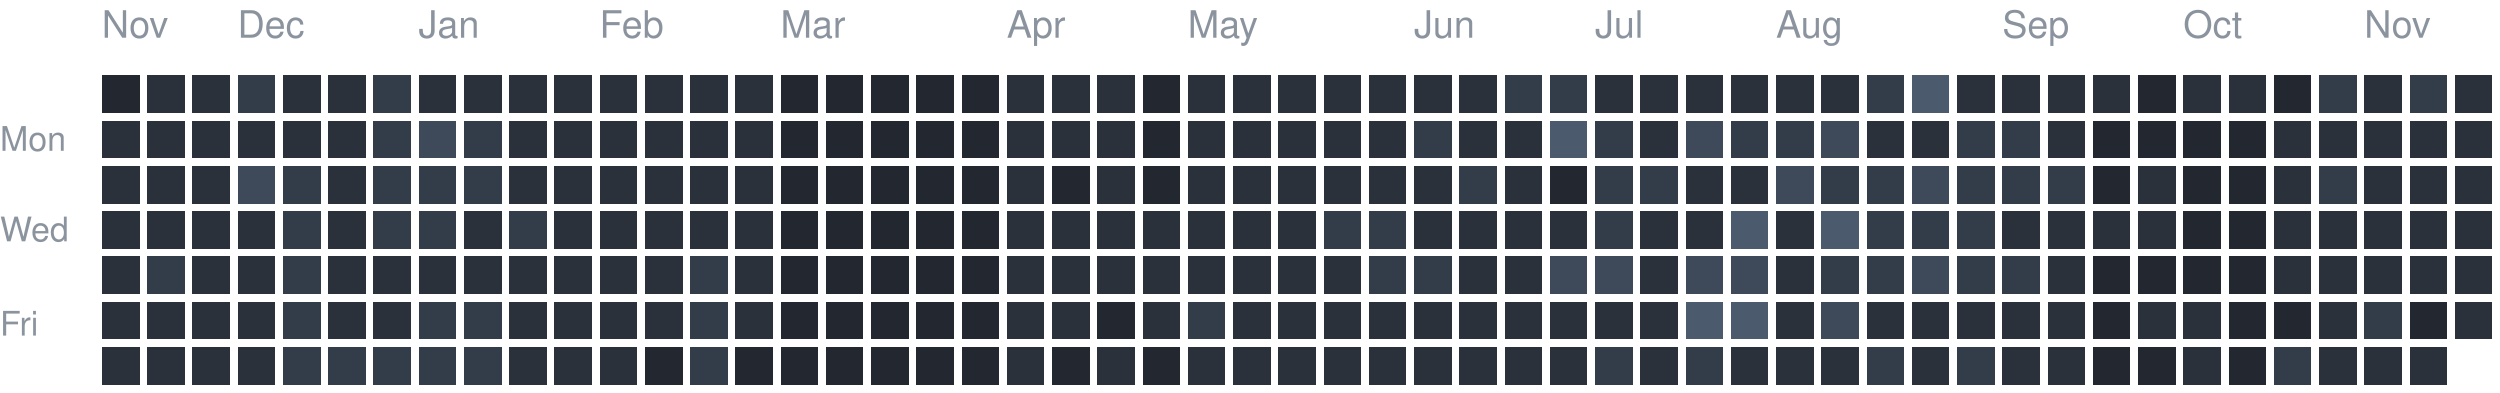
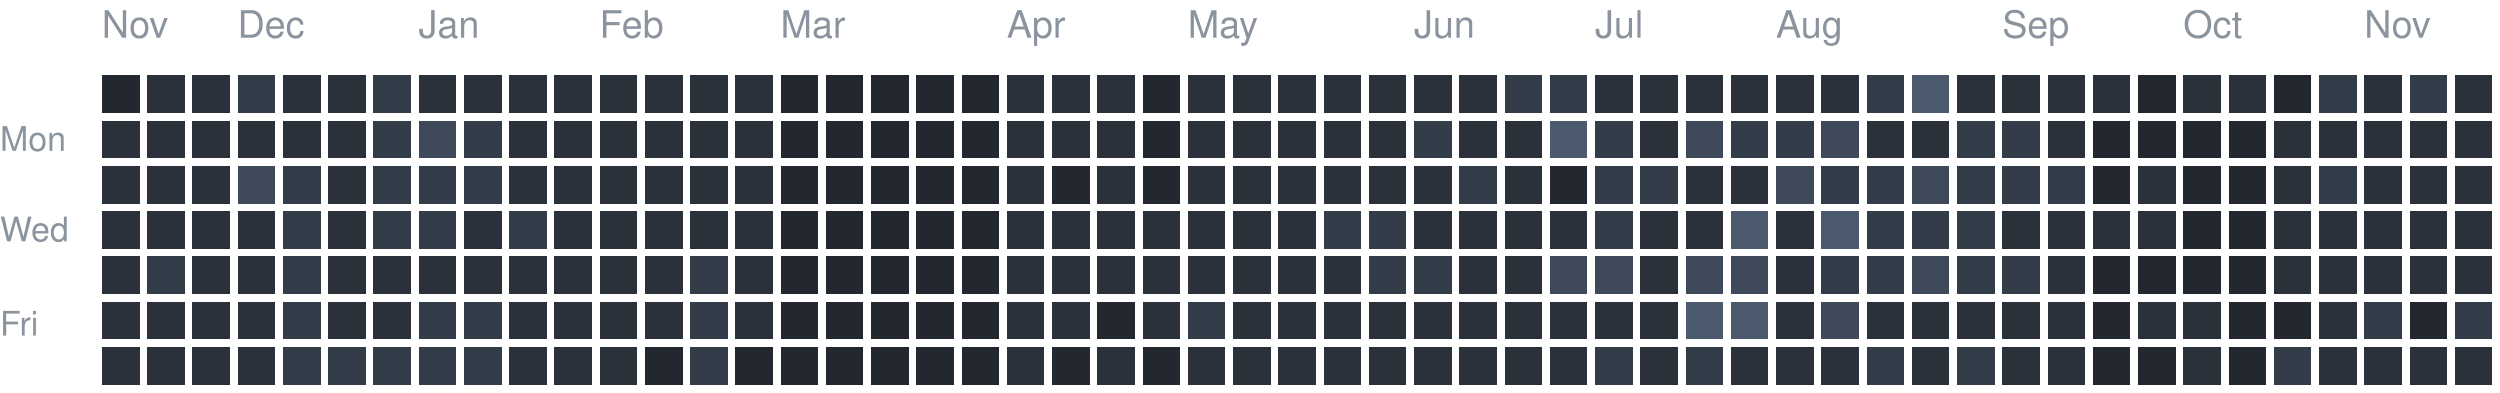
<svg xmlns="http://www.w3.org/2000/svg" version="1.1" width="663" height="104">
  <rect style="fill:#222730;shape-rendering:crispedges" data-score="0" data-date="2025-11-16" x="27" y="20" width="10" height="10" />
  <rect style="fill:#2a313b;shape-rendering:crispedges" data-score="1" data-date="2025-11-23" x="39" y="20" width="10" height="10" />
  <rect style="fill:#2a313b;shape-rendering:crispedges" data-score="1" data-date="2025-11-30" x="51" y="20" width="10" height="10" />
  <rect style="fill:#333c49;shape-rendering:crispedges" data-score="2" data-date="2025-12-07" x="63" y="20" width="10" height="10" />
  <rect style="fill:#2a313b;shape-rendering:crispedges" data-score="1" data-date="2025-12-14" x="75" y="20" width="10" height="10" />
  <rect style="fill:#2a313b;shape-rendering:crispedges" data-score="1" data-date="2025-12-21" x="87" y="20" width="10" height="10" />
  <rect style="fill:#333c49;shape-rendering:crispedges" data-score="2" data-date="2025-12-28" x="99" y="20" width="10" height="10" />
  <rect style="fill:#2a313b;shape-rendering:crispedges" data-score="1" data-date="2026-01-04" x="111" y="20" width="10" height="10" />
  <rect style="fill:#2a313b;shape-rendering:crispedges" data-score="1" data-date="2026-01-11" x="123" y="20" width="10" height="10" />
  <rect style="fill:#2a313b;shape-rendering:crispedges" data-score="1" data-date="2026-01-18" x="135" y="20" width="10" height="10" />
  <rect style="fill:#2a313b;shape-rendering:crispedges" data-score="1" data-date="2026-01-25" x="147" y="20" width="10" height="10" />
  <rect style="fill:#2a313b;shape-rendering:crispedges" data-score="1" data-date="2026-02-01" x="159" y="20" width="10" height="10" />
  <rect style="fill:#2a313b;shape-rendering:crispedges" data-score="1" data-date="2026-02-08" x="171" y="20" width="10" height="10" />
  <rect style="fill:#2a313b;shape-rendering:crispedges" data-score="1" data-date="2026-02-15" x="183" y="20" width="10" height="10" />
  <rect style="fill:#2a313b;shape-rendering:crispedges" data-score="1" data-date="2026-02-22" x="195" y="20" width="10" height="10" />
  <rect style="fill:#222730;shape-rendering:crispedges" data-score="0" data-date="2026-03-01" x="207" y="20" width="10" height="10" />
  <rect style="fill:#222730;shape-rendering:crispedges" data-score="0" data-date="2026-03-08" x="219" y="20" width="10" height="10" />
  <rect style="fill:#222730;shape-rendering:crispedges" data-score="0" data-date="2026-03-15" x="231" y="20" width="10" height="10" />
  <rect style="fill:#222730;shape-rendering:crispedges" data-score="0" data-date="2026-03-22" x="243" y="20" width="10" height="10" />
  <rect style="fill:#222730;shape-rendering:crispedges" data-score="0" data-date="2026-03-29" x="255" y="20" width="10" height="10" />
  <rect style="fill:#2a313b;shape-rendering:crispedges" data-score="1" data-date="2026-04-05" x="267" y="20" width="10" height="10" />
  <rect style="fill:#2a313b;shape-rendering:crispedges" data-score="1" data-date="2026-04-12" x="279" y="20" width="10" height="10" />
  <rect style="fill:#2a313b;shape-rendering:crispedges" data-score="1" data-date="2026-04-19" x="291" y="20" width="10" height="10" />
  <rect style="fill:#222730;shape-rendering:crispedges" data-score="0" data-date="2026-04-26" x="303" y="20" width="10" height="10" />
  <rect style="fill:#2a313b;shape-rendering:crispedges" data-score="1" data-date="2026-05-03" x="315" y="20" width="10" height="10" />
  <rect style="fill:#2a313b;shape-rendering:crispedges" data-score="1" data-date="2026-05-10" x="327" y="20" width="10" height="10" />
  <rect style="fill:#2a313b;shape-rendering:crispedges" data-score="1" data-date="2026-05-17" x="339" y="20" width="10" height="10" />
  <rect style="fill:#2a313b;shape-rendering:crispedges" data-score="1" data-date="2026-05-24" x="351" y="20" width="10" height="10" />
  <rect style="fill:#2a313b;shape-rendering:crispedges" data-score="1" data-date="2026-05-31" x="363" y="20" width="10" height="10" />
  <rect style="fill:#2a313b;shape-rendering:crispedges" data-score="1" data-date="2026-06-07" x="375" y="20" width="10" height="10" />
  <rect style="fill:#2a313b;shape-rendering:crispedges" data-score="1" data-date="2026-06-14" x="387" y="20" width="10" height="10" />
  <rect style="fill:#333c49;shape-rendering:crispedges" data-score="2" data-date="2026-06-21" x="399" y="20" width="10" height="10" />
  <rect style="fill:#333c49;shape-rendering:crispedges" data-score="2" data-date="2026-06-28" x="411" y="20" width="10" height="10" />
  <rect style="fill:#2a313b;shape-rendering:crispedges" data-score="1" data-date="2026-07-05" x="423" y="20" width="10" height="10" />
  <rect style="fill:#2a313b;shape-rendering:crispedges" data-score="1" data-date="2026-07-12" x="435" y="20" width="10" height="10" />
  <rect style="fill:#2a313b;shape-rendering:crispedges" data-score="1" data-date="2026-07-19" x="447" y="20" width="10" height="10" />
  <rect style="fill:#2a313b;shape-rendering:crispedges" data-score="1" data-date="2026-07-26" x="459" y="20" width="10" height="10" />
  <rect style="fill:#2a313b;shape-rendering:crispedges" data-score="1" data-date="2026-08-02" x="471" y="20" width="10" height="10" />
  <rect style="fill:#2a313b;shape-rendering:crispedges" data-score="1" data-date="2026-08-09" x="483" y="20" width="10" height="10" />
  <rect style="fill:#333c49;shape-rendering:crispedges" data-score="2" data-date="2026-08-16" x="495" y="20" width="10" height="10" />
  <rect style="fill:#4b5a6d;shape-rendering:crispedges" data-score="4" data-date="2026-08-23" x="507" y="20" width="10" height="10" />
  <rect style="fill:#2a313b;shape-rendering:crispedges" data-score="1" data-date="2026-08-30" x="519" y="20" width="10" height="10" />
  <rect style="fill:#2a313b;shape-rendering:crispedges" data-score="1" data-date="2026-09-06" x="531" y="20" width="10" height="10" />
  <rect style="fill:#2a313b;shape-rendering:crispedges" data-score="1" data-date="2026-09-13" x="543" y="20" width="10" height="10" />
  <rect style="fill:#2a313b;shape-rendering:crispedges" data-score="1" data-date="2026-09-20" x="555" y="20" width="10" height="10" />
  <rect style="fill:#222730;shape-rendering:crispedges" data-score="0" data-date="2026-09-27" x="567" y="20" width="10" height="10" />
  <rect style="fill:#2a313b;shape-rendering:crispedges" data-score="1" data-date="2026-10-04" x="579" y="20" width="10" height="10" />
  <rect style="fill:#2a313b;shape-rendering:crispedges" data-score="1" data-date="2026-10-11" x="591" y="20" width="10" height="10" />
  <rect style="fill:#222730;shape-rendering:crispedges" data-score="0" data-date="2026-10-18" x="603" y="20" width="10" height="10" />
  <rect style="fill:#333c49;shape-rendering:crispedges" data-score="2" data-date="2026-10-25" x="615" y="20" width="10" height="10" />
  <rect style="fill:#2a313b;shape-rendering:crispedges" data-score="1" data-date="2026-11-01" x="627" y="20" width="10" height="10" />
  <rect style="fill:#333c49;shape-rendering:crispedges" data-score="2" data-date="2026-11-08" x="639" y="20" width="10" height="10" />
  <rect style="fill:#2a313b;shape-rendering:crispedges" data-score="1" data-date="2026-11-15" x="651" y="20" width="10" height="10" />
  <rect style="fill:#2a313b;shape-rendering:crispedges" data-score="1" data-date="2025-11-17" x="27" y="32" width="10" height="10" />
  <rect style="fill:#2a313b;shape-rendering:crispedges" data-score="1" data-date="2025-11-24" x="39" y="32" width="10" height="10" />
  <rect style="fill:#2a313b;shape-rendering:crispedges" data-score="1" data-date="2025-12-01" x="51" y="32" width="10" height="10" />
  <rect style="fill:#2a313b;shape-rendering:crispedges" data-score="1" data-date="2025-12-08" x="63" y="32" width="10" height="10" />
  <rect style="fill:#2a313b;shape-rendering:crispedges" data-score="1" data-date="2025-12-15" x="75" y="32" width="10" height="10" />
  <rect style="fill:#2a313b;shape-rendering:crispedges" data-score="1" data-date="2025-12-22" x="87" y="32" width="10" height="10" />
  <rect style="fill:#333c49;shape-rendering:crispedges" data-score="2" data-date="2025-12-29" x="99" y="32" width="10" height="10" />
  <rect style="fill:#3e4959;shape-rendering:crispedges" data-score="3" data-date="2026-01-05" x="111" y="32" width="10" height="10" />
  <rect style="fill:#333c49;shape-rendering:crispedges" data-score="2" data-date="2026-01-12" x="123" y="32" width="10" height="10" />
  <rect style="fill:#2a313b;shape-rendering:crispedges" data-score="1" data-date="2026-01-19" x="135" y="32" width="10" height="10" />
  <rect style="fill:#2a313b;shape-rendering:crispedges" data-score="1" data-date="2026-01-26" x="147" y="32" width="10" height="10" />
  <rect style="fill:#2a313b;shape-rendering:crispedges" data-score="1" data-date="2026-02-02" x="159" y="32" width="10" height="10" />
  <rect style="fill:#2a313b;shape-rendering:crispedges" data-score="1" data-date="2026-02-09" x="171" y="32" width="10" height="10" />
  <rect style="fill:#2a313b;shape-rendering:crispedges" data-score="1" data-date="2026-02-16" x="183" y="32" width="10" height="10" />
  <rect style="fill:#2a313b;shape-rendering:crispedges" data-score="1" data-date="2026-02-23" x="195" y="32" width="10" height="10" />
  <rect style="fill:#222730;shape-rendering:crispedges" data-score="0" data-date="2026-03-02" x="207" y="32" width="10" height="10" />
  <rect style="fill:#222730;shape-rendering:crispedges" data-score="0" data-date="2026-03-09" x="219" y="32" width="10" height="10" />
  <rect style="fill:#222730;shape-rendering:crispedges" data-score="0" data-date="2026-03-16" x="231" y="32" width="10" height="10" />
  <rect style="fill:#222730;shape-rendering:crispedges" data-score="0" data-date="2026-03-23" x="243" y="32" width="10" height="10" />
  <rect style="fill:#222730;shape-rendering:crispedges" data-score="0" data-date="2026-03-30" x="255" y="32" width="10" height="10" />
  <rect style="fill:#2a313b;shape-rendering:crispedges" data-score="1" data-date="2026-04-06" x="267" y="32" width="10" height="10" />
  <rect style="fill:#2a313b;shape-rendering:crispedges" data-score="1" data-date="2026-04-13" x="279" y="32" width="10" height="10" />
  <rect style="fill:#2a313b;shape-rendering:crispedges" data-score="1" data-date="2026-04-20" x="291" y="32" width="10" height="10" />
  <rect style="fill:#222730;shape-rendering:crispedges" data-score="0" data-date="2026-04-27" x="303" y="32" width="10" height="10" />
  <rect style="fill:#2a313b;shape-rendering:crispedges" data-score="1" data-date="2026-05-04" x="315" y="32" width="10" height="10" />
  <rect style="fill:#2a313b;shape-rendering:crispedges" data-score="1" data-date="2026-05-11" x="327" y="32" width="10" height="10" />
  <rect style="fill:#2a313b;shape-rendering:crispedges" data-score="1" data-date="2026-05-18" x="339" y="32" width="10" height="10" />
  <rect style="fill:#2a313b;shape-rendering:crispedges" data-score="1" data-date="2026-05-25" x="351" y="32" width="10" height="10" />
  <rect style="fill:#2a313b;shape-rendering:crispedges" data-score="1" data-date="2026-06-01" x="363" y="32" width="10" height="10" />
  <rect style="fill:#333c49;shape-rendering:crispedges" data-score="2" data-date="2026-06-08" x="375" y="32" width="10" height="10" />
  <rect style="fill:#2a313b;shape-rendering:crispedges" data-score="1" data-date="2026-06-15" x="387" y="32" width="10" height="10" />
  <rect style="fill:#2a313b;shape-rendering:crispedges" data-score="1" data-date="2026-06-22" x="399" y="32" width="10" height="10" />
  <rect style="fill:#4b5a6d;shape-rendering:crispedges" data-score="4" data-date="2026-06-29" x="411" y="32" width="10" height="10" />
  <rect style="fill:#333c49;shape-rendering:crispedges" data-score="2" data-date="2026-07-06" x="423" y="32" width="10" height="10" />
  <rect style="fill:#2a313b;shape-rendering:crispedges" data-score="1" data-date="2026-07-13" x="435" y="32" width="10" height="10" />
  <rect style="fill:#3e4959;shape-rendering:crispedges" data-score="3" data-date="2026-07-20" x="447" y="32" width="10" height="10" />
  <rect style="fill:#333c49;shape-rendering:crispedges" data-score="2" data-date="2026-07-27" x="459" y="32" width="10" height="10" />
  <rect style="fill:#333c49;shape-rendering:crispedges" data-score="2" data-date="2026-08-03" x="471" y="32" width="10" height="10" />
  <rect style="fill:#3e4959;shape-rendering:crispedges" data-score="3" data-date="2026-08-10" x="483" y="32" width="10" height="10" />
  <rect style="fill:#2a313b;shape-rendering:crispedges" data-score="1" data-date="2026-08-17" x="495" y="32" width="10" height="10" />
  <rect style="fill:#2a313b;shape-rendering:crispedges" data-score="1" data-date="2026-08-24" x="507" y="32" width="10" height="10" />
  <rect style="fill:#333c49;shape-rendering:crispedges" data-score="2" data-date="2026-08-31" x="519" y="32" width="10" height="10" />
  <rect style="fill:#333c49;shape-rendering:crispedges" data-score="2" data-date="2026-09-07" x="531" y="32" width="10" height="10" />
  <rect style="fill:#2a313b;shape-rendering:crispedges" data-score="1" data-date="2026-09-14" x="543" y="32" width="10" height="10" />
  <rect style="fill:#222730;shape-rendering:crispedges" data-score="0" data-date="2026-09-21" x="555" y="32" width="10" height="10" />
  <rect style="fill:#222730;shape-rendering:crispedges" data-score="0" data-date="2026-09-28" x="567" y="32" width="10" height="10" />
  <rect style="fill:#222730;shape-rendering:crispedges" data-score="0" data-date="2026-10-05" x="579" y="32" width="10" height="10" />
  <rect style="fill:#222730;shape-rendering:crispedges" data-score="0" data-date="2026-10-12" x="591" y="32" width="10" height="10" />
  <rect style="fill:#2a313b;shape-rendering:crispedges" data-score="1" data-date="2026-10-19" x="603" y="32" width="10" height="10" />
  <rect style="fill:#2a313b;shape-rendering:crispedges" data-score="1" data-date="2026-10-26" x="615" y="32" width="10" height="10" />
  <rect style="fill:#2a313b;shape-rendering:crispedges" data-score="1" data-date="2026-11-02" x="627" y="32" width="10" height="10" />
  <rect style="fill:#2a313b;shape-rendering:crispedges" data-score="1" data-date="2026-11-09" x="639" y="32" width="10" height="10" />
  <rect style="fill:#2a313b;shape-rendering:crispedges" data-score="1" data-date="2026-11-16" x="651" y="32" width="10" height="10" />
  <rect style="fill:#2a313b;shape-rendering:crispedges" data-score="1" data-date="2025-11-18" x="27" y="44" width="10" height="10" />
  <rect style="fill:#2a313b;shape-rendering:crispedges" data-score="1" data-date="2025-11-25" x="39" y="44" width="10" height="10" />
  <rect style="fill:#2a313b;shape-rendering:crispedges" data-score="1" data-date="2025-12-02" x="51" y="44" width="10" height="10" />
  <rect style="fill:#3e4959;shape-rendering:crispedges" data-score="3" data-date="2025-12-09" x="63" y="44" width="10" height="10" />
  <rect style="fill:#333c49;shape-rendering:crispedges" data-score="2" data-date="2025-12-16" x="75" y="44" width="10" height="10" />
  <rect style="fill:#2a313b;shape-rendering:crispedges" data-score="1" data-date="2025-12-23" x="87" y="44" width="10" height="10" />
  <rect style="fill:#333c49;shape-rendering:crispedges" data-score="2" data-date="2025-12-30" x="99" y="44" width="10" height="10" />
  <rect style="fill:#333c49;shape-rendering:crispedges" data-score="2" data-date="2026-01-06" x="111" y="44" width="10" height="10" />
  <rect style="fill:#333c49;shape-rendering:crispedges" data-score="2" data-date="2026-01-13" x="123" y="44" width="10" height="10" />
  <rect style="fill:#2a313b;shape-rendering:crispedges" data-score="1" data-date="2026-01-20" x="135" y="44" width="10" height="10" />
  <rect style="fill:#2a313b;shape-rendering:crispedges" data-score="1" data-date="2026-01-27" x="147" y="44" width="10" height="10" />
  <rect style="fill:#2a313b;shape-rendering:crispedges" data-score="1" data-date="2026-02-03" x="159" y="44" width="10" height="10" />
  <rect style="fill:#2a313b;shape-rendering:crispedges" data-score="1" data-date="2026-02-10" x="171" y="44" width="10" height="10" />
  <rect style="fill:#2a313b;shape-rendering:crispedges" data-score="1" data-date="2026-02-17" x="183" y="44" width="10" height="10" />
  <rect style="fill:#2a313b;shape-rendering:crispedges" data-score="1" data-date="2026-02-24" x="195" y="44" width="10" height="10" />
  <rect style="fill:#222730;shape-rendering:crispedges" data-score="0" data-date="2026-03-03" x="207" y="44" width="10" height="10" />
  <rect style="fill:#222730;shape-rendering:crispedges" data-score="0" data-date="2026-03-10" x="219" y="44" width="10" height="10" />
  <rect style="fill:#222730;shape-rendering:crispedges" data-score="0" data-date="2026-03-17" x="231" y="44" width="10" height="10" />
  <rect style="fill:#222730;shape-rendering:crispedges" data-score="0" data-date="2026-03-24" x="243" y="44" width="10" height="10" />
  <rect style="fill:#222730;shape-rendering:crispedges" data-score="0" data-date="2026-03-31" x="255" y="44" width="10" height="10" />
  <rect style="fill:#2a313b;shape-rendering:crispedges" data-score="1" data-date="2026-04-07" x="267" y="44" width="10" height="10" />
  <rect style="fill:#222730;shape-rendering:crispedges" data-score="0" data-date="2026-04-14" x="279" y="44" width="10" height="10" />
  <rect style="fill:#2a313b;shape-rendering:crispedges" data-score="1" data-date="2026-04-21" x="291" y="44" width="10" height="10" />
  <rect style="fill:#222730;shape-rendering:crispedges" data-score="0" data-date="2026-04-28" x="303" y="44" width="10" height="10" />
  <rect style="fill:#2a313b;shape-rendering:crispedges" data-score="1" data-date="2026-05-05" x="315" y="44" width="10" height="10" />
  <rect style="fill:#2a313b;shape-rendering:crispedges" data-score="1" data-date="2026-05-12" x="327" y="44" width="10" height="10" />
  <rect style="fill:#2a313b;shape-rendering:crispedges" data-score="1" data-date="2026-05-19" x="339" y="44" width="10" height="10" />
  <rect style="fill:#2a313b;shape-rendering:crispedges" data-score="1" data-date="2026-05-26" x="351" y="44" width="10" height="10" />
  <rect style="fill:#2a313b;shape-rendering:crispedges" data-score="1" data-date="2026-06-02" x="363" y="44" width="10" height="10" />
  <rect style="fill:#2a313b;shape-rendering:crispedges" data-score="1" data-date="2026-06-09" x="375" y="44" width="10" height="10" />
  <rect style="fill:#333c49;shape-rendering:crispedges" data-score="2" data-date="2026-06-16" x="387" y="44" width="10" height="10" />
  <rect style="fill:#2a313b;shape-rendering:crispedges" data-score="1" data-date="2026-06-23" x="399" y="44" width="10" height="10" />
  <rect style="fill:#222730;shape-rendering:crispedges" data-score="0" data-date="2026-06-30" x="411" y="44" width="10" height="10" />
  <rect style="fill:#333c49;shape-rendering:crispedges" data-score="2" data-date="2026-07-07" x="423" y="44" width="10" height="10" />
  <rect style="fill:#333c49;shape-rendering:crispedges" data-score="2" data-date="2026-07-14" x="435" y="44" width="10" height="10" />
  <rect style="fill:#2a313b;shape-rendering:crispedges" data-score="1" data-date="2026-07-21" x="447" y="44" width="10" height="10" />
  <rect style="fill:#2a313b;shape-rendering:crispedges" data-score="1" data-date="2026-07-28" x="459" y="44" width="10" height="10" />
  <rect style="fill:#3e4959;shape-rendering:crispedges" data-score="3" data-date="2026-08-04" x="471" y="44" width="10" height="10" />
  <rect style="fill:#333c49;shape-rendering:crispedges" data-score="2" data-date="2026-08-11" x="483" y="44" width="10" height="10" />
  <rect style="fill:#333c49;shape-rendering:crispedges" data-score="2" data-date="2026-08-18" x="495" y="44" width="10" height="10" />
  <rect style="fill:#3e4959;shape-rendering:crispedges" data-score="3" data-date="2026-08-25" x="507" y="44" width="10" height="10" />
  <rect style="fill:#333c49;shape-rendering:crispedges" data-score="2" data-date="2026-09-01" x="519" y="44" width="10" height="10" />
  <rect style="fill:#333c49;shape-rendering:crispedges" data-score="2" data-date="2026-09-08" x="531" y="44" width="10" height="10" />
  <rect style="fill:#333c49;shape-rendering:crispedges" data-score="2" data-date="2026-09-15" x="543" y="44" width="10" height="10" />
  <rect style="fill:#222730;shape-rendering:crispedges" data-score="0" data-date="2026-09-22" x="555" y="44" width="10" height="10" />
  <rect style="fill:#2a313b;shape-rendering:crispedges" data-score="1" data-date="2026-09-29" x="567" y="44" width="10" height="10" />
  <rect style="fill:#222730;shape-rendering:crispedges" data-score="0" data-date="2026-10-06" x="579" y="44" width="10" height="10" />
  <rect style="fill:#222730;shape-rendering:crispedges" data-score="0" data-date="2026-10-13" x="591" y="44" width="10" height="10" />
  <rect style="fill:#2a313b;shape-rendering:crispedges" data-score="1" data-date="2026-10-20" x="603" y="44" width="10" height="10" />
  <rect style="fill:#333c49;shape-rendering:crispedges" data-score="2" data-date="2026-10-27" x="615" y="44" width="10" height="10" />
  <rect style="fill:#2a313b;shape-rendering:crispedges" data-score="1" data-date="2026-11-03" x="627" y="44" width="10" height="10" />
  <rect style="fill:#2a313b;shape-rendering:crispedges" data-score="1" data-date="2026-11-10" x="639" y="44" width="10" height="10" />
  <rect style="fill:#2a313b;shape-rendering:crispedges" data-score="1" data-date="2026-11-17" x="651" y="44" width="10" height="10" />
  <rect style="fill:#2a313b;shape-rendering:crispedges" data-score="1" data-date="2025-11-19" x="27" y="56" width="10" height="10" />
  <rect style="fill:#2a313b;shape-rendering:crispedges" data-score="1" data-date="2025-11-26" x="39" y="56" width="10" height="10" />
  <rect style="fill:#2a313b;shape-rendering:crispedges" data-score="1" data-date="2025-12-03" x="51" y="56" width="10" height="10" />
  <rect style="fill:#2a313b;shape-rendering:crispedges" data-score="1" data-date="2025-12-10" x="63" y="56" width="10" height="10" />
  <rect style="fill:#333c49;shape-rendering:crispedges" data-score="2" data-date="2025-12-17" x="75" y="56" width="10" height="10" />
  <rect style="fill:#2a313b;shape-rendering:crispedges" data-score="1" data-date="2025-12-24" x="87" y="56" width="10" height="10" />
  <rect style="fill:#333c49;shape-rendering:crispedges" data-score="2" data-date="2025-12-31" x="99" y="56" width="10" height="10" />
  <rect style="fill:#333c49;shape-rendering:crispedges" data-score="2" data-date="2026-01-07" x="111" y="56" width="10" height="10" />
  <rect style="fill:#2a313b;shape-rendering:crispedges" data-score="1" data-date="2026-01-14" x="123" y="56" width="10" height="10" />
  <rect style="fill:#333c49;shape-rendering:crispedges" data-score="2" data-date="2026-01-21" x="135" y="56" width="10" height="10" />
  <rect style="fill:#2a313b;shape-rendering:crispedges" data-score="1" data-date="2026-01-28" x="147" y="56" width="10" height="10" />
  <rect style="fill:#2a313b;shape-rendering:crispedges" data-score="1" data-date="2026-02-04" x="159" y="56" width="10" height="10" />
  <rect style="fill:#2a313b;shape-rendering:crispedges" data-score="1" data-date="2026-02-11" x="171" y="56" width="10" height="10" />
  <rect style="fill:#2a313b;shape-rendering:crispedges" data-score="1" data-date="2026-02-18" x="183" y="56" width="10" height="10" />
  <rect style="fill:#2a313b;shape-rendering:crispedges" data-score="1" data-date="2026-02-25" x="195" y="56" width="10" height="10" />
  <rect style="fill:#222730;shape-rendering:crispedges" data-score="0" data-date="2026-03-04" x="207" y="56" width="10" height="10" />
  <rect style="fill:#222730;shape-rendering:crispedges" data-score="0" data-date="2026-03-11" x="219" y="56" width="10" height="10" />
  <rect style="fill:#222730;shape-rendering:crispedges" data-score="0" data-date="2026-03-18" x="231" y="56" width="10" height="10" />
  <rect style="fill:#222730;shape-rendering:crispedges" data-score="0" data-date="2026-03-25" x="243" y="56" width="10" height="10" />
  <rect style="fill:#222730;shape-rendering:crispedges" data-score="0" data-date="2026-04-01" x="255" y="56" width="10" height="10" />
  <rect style="fill:#2a313b;shape-rendering:crispedges" data-score="1" data-date="2026-04-08" x="267" y="56" width="10" height="10" />
  <rect style="fill:#2a313b;shape-rendering:crispedges" data-score="1" data-date="2026-04-15" x="279" y="56" width="10" height="10" />
  <rect style="fill:#2a313b;shape-rendering:crispedges" data-score="1" data-date="2026-04-22" x="291" y="56" width="10" height="10" />
  <rect style="fill:#2a313b;shape-rendering:crispedges" data-score="1" data-date="2026-04-29" x="303" y="56" width="10" height="10" />
  <rect style="fill:#2a313b;shape-rendering:crispedges" data-score="1" data-date="2026-05-06" x="315" y="56" width="10" height="10" />
  <rect style="fill:#2a313b;shape-rendering:crispedges" data-score="1" data-date="2026-05-13" x="327" y="56" width="10" height="10" />
  <rect style="fill:#2a313b;shape-rendering:crispedges" data-score="1" data-date="2026-05-20" x="339" y="56" width="10" height="10" />
  <rect style="fill:#333c49;shape-rendering:crispedges" data-score="2" data-date="2026-05-27" x="351" y="56" width="10" height="10" />
  <rect style="fill:#333c49;shape-rendering:crispedges" data-score="2" data-date="2026-06-03" x="363" y="56" width="10" height="10" />
  <rect style="fill:#2a313b;shape-rendering:crispedges" data-score="1" data-date="2026-06-10" x="375" y="56" width="10" height="10" />
  <rect style="fill:#2a313b;shape-rendering:crispedges" data-score="1" data-date="2026-06-17" x="387" y="56" width="10" height="10" />
  <rect style="fill:#2a313b;shape-rendering:crispedges" data-score="1" data-date="2026-06-24" x="399" y="56" width="10" height="10" />
  <rect style="fill:#2a313b;shape-rendering:crispedges" data-score="1" data-date="2026-07-01" x="411" y="56" width="10" height="10" />
  <rect style="fill:#333c49;shape-rendering:crispedges" data-score="2" data-date="2026-07-08" x="423" y="56" width="10" height="10" />
  <rect style="fill:#2a313b;shape-rendering:crispedges" data-score="1" data-date="2026-07-15" x="435" y="56" width="10" height="10" />
  <rect style="fill:#2a313b;shape-rendering:crispedges" data-score="1" data-date="2026-07-22" x="447" y="56" width="10" height="10" />
  <rect style="fill:#4b5a6d;shape-rendering:crispedges" data-score="4" data-date="2026-07-29" x="459" y="56" width="10" height="10" />
  <rect style="fill:#2a313b;shape-rendering:crispedges" data-score="1" data-date="2026-08-05" x="471" y="56" width="10" height="10" />
  <rect style="fill:#4b5a6d;shape-rendering:crispedges" data-score="4" data-date="2026-08-12" x="483" y="56" width="10" height="10" />
  <rect style="fill:#333c49;shape-rendering:crispedges" data-score="2" data-date="2026-08-19" x="495" y="56" width="10" height="10" />
  <rect style="fill:#333c49;shape-rendering:crispedges" data-score="2" data-date="2026-08-26" x="507" y="56" width="10" height="10" />
  <rect style="fill:#333c49;shape-rendering:crispedges" data-score="2" data-date="2026-09-02" x="519" y="56" width="10" height="10" />
  <rect style="fill:#2a313b;shape-rendering:crispedges" data-score="1" data-date="2026-09-09" x="531" y="56" width="10" height="10" />
  <rect style="fill:#2a313b;shape-rendering:crispedges" data-score="1" data-date="2026-09-16" x="543" y="56" width="10" height="10" />
  <rect style="fill:#2a313b;shape-rendering:crispedges" data-score="1" data-date="2026-09-23" x="555" y="56" width="10" height="10" />
  <rect style="fill:#2a313b;shape-rendering:crispedges" data-score="1" data-date="2026-09-30" x="567" y="56" width="10" height="10" />
  <rect style="fill:#222730;shape-rendering:crispedges" data-score="0" data-date="2026-10-07" x="579" y="56" width="10" height="10" />
  <rect style="fill:#222730;shape-rendering:crispedges" data-score="0" data-date="2026-10-14" x="591" y="56" width="10" height="10" />
  <rect style="fill:#2a313b;shape-rendering:crispedges" data-score="1" data-date="2026-10-21" x="603" y="56" width="10" height="10" />
  <rect style="fill:#2a313b;shape-rendering:crispedges" data-score="1" data-date="2026-10-28" x="615" y="56" width="10" height="10" />
  <rect style="fill:#2a313b;shape-rendering:crispedges" data-score="1" data-date="2026-11-04" x="627" y="56" width="10" height="10" />
  <rect style="fill:#2a313b;shape-rendering:crispedges" data-score="1" data-date="2026-11-11" x="639" y="56" width="10" height="10" />
  <rect style="fill:#2a313b;shape-rendering:crispedges" data-score="1" data-date="2026-11-18" x="651" y="56" width="10" height="10" />
  <rect style="fill:#2a313b;shape-rendering:crispedges" data-score="1" data-date="2025-11-20" x="27" y="68" width="10" height="10" />
  <rect style="fill:#333c49;shape-rendering:crispedges" data-score="2" data-date="2025-11-27" x="39" y="68" width="10" height="10" />
  <rect style="fill:#2a313b;shape-rendering:crispedges" data-score="1" data-date="2025-12-04" x="51" y="68" width="10" height="10" />
  <rect style="fill:#2a313b;shape-rendering:crispedges" data-score="1" data-date="2025-12-11" x="63" y="68" width="10" height="10" />
  <rect style="fill:#333c49;shape-rendering:crispedges" data-score="2" data-date="2025-12-18" x="75" y="68" width="10" height="10" />
  <rect style="fill:#2a313b;shape-rendering:crispedges" data-score="1" data-date="2025-12-25" x="87" y="68" width="10" height="10" />
  <rect style="fill:#2a313b;shape-rendering:crispedges" data-score="1" data-date="2026-01-01" x="99" y="68" width="10" height="10" />
  <rect style="fill:#2a313b;shape-rendering:crispedges" data-score="1" data-date="2026-01-08" x="111" y="68" width="10" height="10" />
  <rect style="fill:#2a313b;shape-rendering:crispedges" data-score="1" data-date="2026-01-15" x="123" y="68" width="10" height="10" />
  <rect style="fill:#2a313b;shape-rendering:crispedges" data-score="1" data-date="2026-01-22" x="135" y="68" width="10" height="10" />
  <rect style="fill:#2a313b;shape-rendering:crispedges" data-score="1" data-date="2026-01-29" x="147" y="68" width="10" height="10" />
  <rect style="fill:#2a313b;shape-rendering:crispedges" data-score="1" data-date="2026-02-05" x="159" y="68" width="10" height="10" />
  <rect style="fill:#2a313b;shape-rendering:crispedges" data-score="1" data-date="2026-02-12" x="171" y="68" width="10" height="10" />
  <rect style="fill:#333c49;shape-rendering:crispedges" data-score="2" data-date="2026-02-19" x="183" y="68" width="10" height="10" />
  <rect style="fill:#2a313b;shape-rendering:crispedges" data-score="1" data-date="2026-02-26" x="195" y="68" width="10" height="10" />
  <rect style="fill:#222730;shape-rendering:crispedges" data-score="0" data-date="2026-03-05" x="207" y="68" width="10" height="10" />
  <rect style="fill:#222730;shape-rendering:crispedges" data-score="0" data-date="2026-03-12" x="219" y="68" width="10" height="10" />
  <rect style="fill:#222730;shape-rendering:crispedges" data-score="0" data-date="2026-03-19" x="231" y="68" width="10" height="10" />
  <rect style="fill:#222730;shape-rendering:crispedges" data-score="0" data-date="2026-03-26" x="243" y="68" width="10" height="10" />
  <rect style="fill:#222730;shape-rendering:crispedges" data-score="0" data-date="2026-04-02" x="255" y="68" width="10" height="10" />
  <rect style="fill:#2a313b;shape-rendering:crispedges" data-score="1" data-date="2026-04-09" x="267" y="68" width="10" height="10" />
  <rect style="fill:#2a313b;shape-rendering:crispedges" data-score="1" data-date="2026-04-16" x="279" y="68" width="10" height="10" />
  <rect style="fill:#2a313b;shape-rendering:crispedges" data-score="1" data-date="2026-04-23" x="291" y="68" width="10" height="10" />
  <rect style="fill:#2a313b;shape-rendering:crispedges" data-score="1" data-date="2026-04-30" x="303" y="68" width="10" height="10" />
  <rect style="fill:#2a313b;shape-rendering:crispedges" data-score="1" data-date="2026-05-07" x="315" y="68" width="10" height="10" />
  <rect style="fill:#2a313b;shape-rendering:crispedges" data-score="1" data-date="2026-05-14" x="327" y="68" width="10" height="10" />
  <rect style="fill:#2a313b;shape-rendering:crispedges" data-score="1" data-date="2026-05-21" x="339" y="68" width="10" height="10" />
  <rect style="fill:#2a313b;shape-rendering:crispedges" data-score="1" data-date="2026-05-28" x="351" y="68" width="10" height="10" />
  <rect style="fill:#333c49;shape-rendering:crispedges" data-score="2" data-date="2026-06-04" x="363" y="68" width="10" height="10" />
  <rect style="fill:#333c49;shape-rendering:crispedges" data-score="2" data-date="2026-06-11" x="375" y="68" width="10" height="10" />
  <rect style="fill:#2a313b;shape-rendering:crispedges" data-score="1" data-date="2026-06-18" x="387" y="68" width="10" height="10" />
  <rect style="fill:#2a313b;shape-rendering:crispedges" data-score="1" data-date="2026-06-25" x="399" y="68" width="10" height="10" />
  <rect style="fill:#3e4959;shape-rendering:crispedges" data-score="3" data-date="2026-07-02" x="411" y="68" width="10" height="10" />
  <rect style="fill:#3e4959;shape-rendering:crispedges" data-score="3" data-date="2026-07-09" x="423" y="68" width="10" height="10" />
  <rect style="fill:#2a313b;shape-rendering:crispedges" data-score="1" data-date="2026-07-16" x="435" y="68" width="10" height="10" />
  <rect style="fill:#3e4959;shape-rendering:crispedges" data-score="3" data-date="2026-07-23" x="447" y="68" width="10" height="10" />
  <rect style="fill:#3e4959;shape-rendering:crispedges" data-score="3" data-date="2026-07-30" x="459" y="68" width="10" height="10" />
  <rect style="fill:#2a313b;shape-rendering:crispedges" data-score="1" data-date="2026-08-06" x="471" y="68" width="10" height="10" />
  <rect style="fill:#333c49;shape-rendering:crispedges" data-score="2" data-date="2026-08-13" x="483" y="68" width="10" height="10" />
  <rect style="fill:#333c49;shape-rendering:crispedges" data-score="2" data-date="2026-08-20" x="495" y="68" width="10" height="10" />
  <rect style="fill:#3e4959;shape-rendering:crispedges" data-score="3" data-date="2026-08-27" x="507" y="68" width="10" height="10" />
  <rect style="fill:#333c49;shape-rendering:crispedges" data-score="2" data-date="2026-09-03" x="519" y="68" width="10" height="10" />
  <rect style="fill:#333c49;shape-rendering:crispedges" data-score="2" data-date="2026-09-10" x="531" y="68" width="10" height="10" />
  <rect style="fill:#2a313b;shape-rendering:crispedges" data-score="1" data-date="2026-09-17" x="543" y="68" width="10" height="10" />
  <rect style="fill:#222730;shape-rendering:crispedges" data-score="0" data-date="2026-09-24" x="555" y="68" width="10" height="10" />
  <rect style="fill:#222730;shape-rendering:crispedges" data-score="0" data-date="2026-10-01" x="567" y="68" width="10" height="10" />
  <rect style="fill:#222730;shape-rendering:crispedges" data-score="0" data-date="2026-10-08" x="579" y="68" width="10" height="10" />
  <rect style="fill:#222730;shape-rendering:crispedges" data-score="0" data-date="2026-10-15" x="591" y="68" width="10" height="10" />
  <rect style="fill:#2a313b;shape-rendering:crispedges" data-score="1" data-date="2026-10-22" x="603" y="68" width="10" height="10" />
  <rect style="fill:#2a313b;shape-rendering:crispedges" data-score="1" data-date="2026-10-29" x="615" y="68" width="10" height="10" />
  <rect style="fill:#2a313b;shape-rendering:crispedges" data-score="1" data-date="2026-11-05" x="627" y="68" width="10" height="10" />
  <rect style="fill:#2a313b;shape-rendering:crispedges" data-score="1" data-date="2026-11-12" x="639" y="68" width="10" height="10" />
  <rect style="fill:#2a313b;shape-rendering:crispedges" data-score="1" data-date="2026-11-19" x="651" y="68" width="10" height="10" />
  <rect style="fill:#2a313b;shape-rendering:crispedges" data-score="1" data-date="2025-11-21" x="27" y="80" width="10" height="10" />
  <rect style="fill:#2a313b;shape-rendering:crispedges" data-score="1" data-date="2025-11-28" x="39" y="80" width="10" height="10" />
  <rect style="fill:#2a313b;shape-rendering:crispedges" data-score="1" data-date="2025-12-05" x="51" y="80" width="10" height="10" />
  <rect style="fill:#2a313b;shape-rendering:crispedges" data-score="1" data-date="2025-12-12" x="63" y="80" width="10" height="10" />
  <rect style="fill:#333c49;shape-rendering:crispedges" data-score="2" data-date="2025-12-19" x="75" y="80" width="10" height="10" />
  <rect style="fill:#2a313b;shape-rendering:crispedges" data-score="1" data-date="2025-12-26" x="87" y="80" width="10" height="10" />
  <rect style="fill:#2a313b;shape-rendering:crispedges" data-score="1" data-date="2026-01-02" x="99" y="80" width="10" height="10" />
  <rect style="fill:#333c49;shape-rendering:crispedges" data-score="2" data-date="2026-01-09" x="111" y="80" width="10" height="10" />
  <rect style="fill:#333c49;shape-rendering:crispedges" data-score="2" data-date="2026-01-16" x="123" y="80" width="10" height="10" />
  <rect style="fill:#2a313b;shape-rendering:crispedges" data-score="1" data-date="2026-01-23" x="135" y="80" width="10" height="10" />
  <rect style="fill:#2a313b;shape-rendering:crispedges" data-score="1" data-date="2026-01-30" x="147" y="80" width="10" height="10" />
  <rect style="fill:#2a313b;shape-rendering:crispedges" data-score="1" data-date="2026-02-06" x="159" y="80" width="10" height="10" />
  <rect style="fill:#2a313b;shape-rendering:crispedges" data-score="1" data-date="2026-02-13" x="171" y="80" width="10" height="10" />
  <rect style="fill:#333c49;shape-rendering:crispedges" data-score="2" data-date="2026-02-20" x="183" y="80" width="10" height="10" />
  <rect style="fill:#2a313b;shape-rendering:crispedges" data-score="1" data-date="2026-02-27" x="195" y="80" width="10" height="10" />
  <rect style="fill:#222730;shape-rendering:crispedges" data-score="0" data-date="2026-03-06" x="207" y="80" width="10" height="10" />
  <rect style="fill:#222730;shape-rendering:crispedges" data-score="0" data-date="2026-03-13" x="219" y="80" width="10" height="10" />
  <rect style="fill:#222730;shape-rendering:crispedges" data-score="0" data-date="2026-03-20" x="231" y="80" width="10" height="10" />
  <rect style="fill:#222730;shape-rendering:crispedges" data-score="0" data-date="2026-03-27" x="243" y="80" width="10" height="10" />
  <rect style="fill:#222730;shape-rendering:crispedges" data-score="0" data-date="2026-04-03" x="255" y="80" width="10" height="10" />
  <rect style="fill:#2a313b;shape-rendering:crispedges" data-score="1" data-date="2026-04-10" x="267" y="80" width="10" height="10" />
  <rect style="fill:#2a313b;shape-rendering:crispedges" data-score="1" data-date="2026-04-17" x="279" y="80" width="10" height="10" />
  <rect style="fill:#222730;shape-rendering:crispedges" data-score="0" data-date="2026-04-24" x="291" y="80" width="10" height="10" />
  <rect style="fill:#2a313b;shape-rendering:crispedges" data-score="1" data-date="2026-05-01" x="303" y="80" width="10" height="10" />
  <rect style="fill:#333c49;shape-rendering:crispedges" data-score="2" data-date="2026-05-08" x="315" y="80" width="10" height="10" />
  <rect style="fill:#2a313b;shape-rendering:crispedges" data-score="1" data-date="2026-05-15" x="327" y="80" width="10" height="10" />
  <rect style="fill:#2a313b;shape-rendering:crispedges" data-score="1" data-date="2026-05-22" x="339" y="80" width="10" height="10" />
  <rect style="fill:#2a313b;shape-rendering:crispedges" data-score="1" data-date="2026-05-29" x="351" y="80" width="10" height="10" />
  <rect style="fill:#2a313b;shape-rendering:crispedges" data-score="1" data-date="2026-06-05" x="363" y="80" width="10" height="10" />
  <rect style="fill:#2a313b;shape-rendering:crispedges" data-score="1" data-date="2026-06-12" x="375" y="80" width="10" height="10" />
  <rect style="fill:#2a313b;shape-rendering:crispedges" data-score="1" data-date="2026-06-19" x="387" y="80" width="10" height="10" />
  <rect style="fill:#2a313b;shape-rendering:crispedges" data-score="1" data-date="2026-06-26" x="399" y="80" width="10" height="10" />
  <rect style="fill:#2a313b;shape-rendering:crispedges" data-score="1" data-date="2026-07-03" x="411" y="80" width="10" height="10" />
  <rect style="fill:#2a313b;shape-rendering:crispedges" data-score="1" data-date="2026-07-10" x="423" y="80" width="10" height="10" />
  <rect style="fill:#2a313b;shape-rendering:crispedges" data-score="1" data-date="2026-07-17" x="435" y="80" width="10" height="10" />
  <rect style="fill:#4b5a6d;shape-rendering:crispedges" data-score="4" data-date="2026-07-24" x="447" y="80" width="10" height="10" />
  <rect style="fill:#4b5a6d;shape-rendering:crispedges" data-score="4" data-date="2026-07-31" x="459" y="80" width="10" height="10" />
  <rect style="fill:#2a313b;shape-rendering:crispedges" data-score="1" data-date="2026-08-07" x="471" y="80" width="10" height="10" />
  <rect style="fill:#3e4959;shape-rendering:crispedges" data-score="3" data-date="2026-08-14" x="483" y="80" width="10" height="10" />
  <rect style="fill:#2a313b;shape-rendering:crispedges" data-score="1" data-date="2026-08-21" x="495" y="80" width="10" height="10" />
  <rect style="fill:#2a313b;shape-rendering:crispedges" data-score="1" data-date="2026-08-28" x="507" y="80" width="10" height="10" />
  <rect style="fill:#2a313b;shape-rendering:crispedges" data-score="1" data-date="2026-09-04" x="519" y="80" width="10" height="10" />
  <rect style="fill:#2a313b;shape-rendering:crispedges" data-score="1" data-date="2026-09-11" x="531" y="80" width="10" height="10" />
  <rect style="fill:#2a313b;shape-rendering:crispedges" data-score="1" data-date="2026-09-18" x="543" y="80" width="10" height="10" />
  <rect style="fill:#222730;shape-rendering:crispedges" data-score="0" data-date="2026-09-25" x="555" y="80" width="10" height="10" />
  <rect style="fill:#2a313b;shape-rendering:crispedges" data-score="1" data-date="2026-10-02" x="567" y="80" width="10" height="10" />
  <rect style="fill:#2a313b;shape-rendering:crispedges" data-score="1" data-date="2026-10-09" x="579" y="80" width="10" height="10" />
  <rect style="fill:#222730;shape-rendering:crispedges" data-score="0" data-date="2026-10-16" x="591" y="80" width="10" height="10" />
  <rect style="fill:#222730;shape-rendering:crispedges" data-score="0" data-date="2026-10-23" x="603" y="80" width="10" height="10" />
  <rect style="fill:#2a313b;shape-rendering:crispedges" data-score="1" data-date="2026-10-30" x="615" y="80" width="10" height="10" />
  <rect style="fill:#333c49;shape-rendering:crispedges" data-score="2" data-date="2026-11-06" x="627" y="80" width="10" height="10" />
  <rect style="fill:#222730;shape-rendering:crispedges" data-score="0" data-date="2026-11-13" x="639" y="80" width="10" height="10" />
-   <rect style="fill:#2a313b;shape-rendering:crispedges" data-score="1" data-date="2026-11-20" x="651" y="80" width="10" height="10" />
+   <rect style="fill:#333c49;shape-rendering:crispedges" data-score="2" data-date="2026-11-20" x="651" y="80" width="10" height="10" />
  <rect style="fill:#2a313b;shape-rendering:crispedges" data-score="1" data-date="2025-11-22" x="27" y="92" width="10" height="10" />
  <rect style="fill:#2a313b;shape-rendering:crispedges" data-score="1" data-date="2025-11-29" x="39" y="92" width="10" height="10" />
  <rect style="fill:#2a313b;shape-rendering:crispedges" data-score="1" data-date="2025-12-06" x="51" y="92" width="10" height="10" />
  <rect style="fill:#2a313b;shape-rendering:crispedges" data-score="1" data-date="2025-12-13" x="63" y="92" width="10" height="10" />
  <rect style="fill:#333c49;shape-rendering:crispedges" data-score="2" data-date="2025-12-20" x="75" y="92" width="10" height="10" />
  <rect style="fill:#333c49;shape-rendering:crispedges" data-score="2" data-date="2025-12-27" x="87" y="92" width="10" height="10" />
  <rect style="fill:#333c49;shape-rendering:crispedges" data-score="2" data-date="2026-01-03" x="99" y="92" width="10" height="10" />
  <rect style="fill:#333c49;shape-rendering:crispedges" data-score="2" data-date="2026-01-10" x="111" y="92" width="10" height="10" />
  <rect style="fill:#333c49;shape-rendering:crispedges" data-score="2" data-date="2026-01-17" x="123" y="92" width="10" height="10" />
  <rect style="fill:#2a313b;shape-rendering:crispedges" data-score="1" data-date="2026-01-24" x="135" y="92" width="10" height="10" />
  <rect style="fill:#2a313b;shape-rendering:crispedges" data-score="1" data-date="2026-01-31" x="147" y="92" width="10" height="10" />
  <rect style="fill:#2a313b;shape-rendering:crispedges" data-score="1" data-date="2026-02-07" x="159" y="92" width="10" height="10" />
  <rect style="fill:#222730;shape-rendering:crispedges" data-score="0" data-date="2026-02-14" x="171" y="92" width="10" height="10" />
  <rect style="fill:#333c49;shape-rendering:crispedges" data-score="2" data-date="2026-02-21" x="183" y="92" width="10" height="10" />
  <rect style="fill:#222730;shape-rendering:crispedges" data-score="0" data-date="2026-02-28" x="195" y="92" width="10" height="10" />
  <rect style="fill:#222730;shape-rendering:crispedges" data-score="0" data-date="2026-03-07" x="207" y="92" width="10" height="10" />
  <rect style="fill:#222730;shape-rendering:crispedges" data-score="0" data-date="2026-03-14" x="219" y="92" width="10" height="10" />
  <rect style="fill:#222730;shape-rendering:crispedges" data-score="0" data-date="2026-03-21" x="231" y="92" width="10" height="10" />
  <rect style="fill:#222730;shape-rendering:crispedges" data-score="0" data-date="2026-03-28" x="243" y="92" width="10" height="10" />
  <rect style="fill:#222730;shape-rendering:crispedges" data-score="0" data-date="2026-04-04" x="255" y="92" width="10" height="10" />
  <rect style="fill:#2a313b;shape-rendering:crispedges" data-score="1" data-date="2026-04-11" x="267" y="92" width="10" height="10" />
  <rect style="fill:#222730;shape-rendering:crispedges" data-score="0" data-date="2026-04-18" x="279" y="92" width="10" height="10" />
  <rect style="fill:#2a313b;shape-rendering:crispedges" data-score="1" data-date="2026-04-25" x="291" y="92" width="10" height="10" />
  <rect style="fill:#222730;shape-rendering:crispedges" data-score="0" data-date="2026-05-02" x="303" y="92" width="10" height="10" />
  <rect style="fill:#2a313b;shape-rendering:crispedges" data-score="1" data-date="2026-05-09" x="315" y="92" width="10" height="10" />
  <rect style="fill:#2a313b;shape-rendering:crispedges" data-score="1" data-date="2026-05-16" x="327" y="92" width="10" height="10" />
  <rect style="fill:#2a313b;shape-rendering:crispedges" data-score="1" data-date="2026-05-23" x="339" y="92" width="10" height="10" />
  <rect style="fill:#2a313b;shape-rendering:crispedges" data-score="1" data-date="2026-05-30" x="351" y="92" width="10" height="10" />
  <rect style="fill:#2a313b;shape-rendering:crispedges" data-score="1" data-date="2026-06-06" x="363" y="92" width="10" height="10" />
  <rect style="fill:#2a313b;shape-rendering:crispedges" data-score="1" data-date="2026-06-13" x="375" y="92" width="10" height="10" />
  <rect style="fill:#2a313b;shape-rendering:crispedges" data-score="1" data-date="2026-06-20" x="387" y="92" width="10" height="10" />
  <rect style="fill:#2a313b;shape-rendering:crispedges" data-score="1" data-date="2026-06-27" x="399" y="92" width="10" height="10" />
  <rect style="fill:#2a313b;shape-rendering:crispedges" data-score="1" data-date="2026-07-04" x="411" y="92" width="10" height="10" />
  <rect style="fill:#333c49;shape-rendering:crispedges" data-score="2" data-date="2026-07-11" x="423" y="92" width="10" height="10" />
  <rect style="fill:#2a313b;shape-rendering:crispedges" data-score="1" data-date="2026-07-18" x="435" y="92" width="10" height="10" />
  <rect style="fill:#333c49;shape-rendering:crispedges" data-score="2" data-date="2026-07-25" x="447" y="92" width="10" height="10" />
  <rect style="fill:#2a313b;shape-rendering:crispedges" data-score="1" data-date="2026-08-01" x="459" y="92" width="10" height="10" />
  <rect style="fill:#2a313b;shape-rendering:crispedges" data-score="1" data-date="2026-08-08" x="471" y="92" width="10" height="10" />
  <rect style="fill:#2a313b;shape-rendering:crispedges" data-score="1" data-date="2026-08-15" x="483" y="92" width="10" height="10" />
  <rect style="fill:#333c49;shape-rendering:crispedges" data-score="2" data-date="2026-08-22" x="495" y="92" width="10" height="10" />
  <rect style="fill:#2a313b;shape-rendering:crispedges" data-score="1" data-date="2026-08-29" x="507" y="92" width="10" height="10" />
  <rect style="fill:#333c49;shape-rendering:crispedges" data-score="2" data-date="2026-09-05" x="519" y="92" width="10" height="10" />
  <rect style="fill:#2a313b;shape-rendering:crispedges" data-score="1" data-date="2026-09-12" x="531" y="92" width="10" height="10" />
  <rect style="fill:#2a313b;shape-rendering:crispedges" data-score="1" data-date="2026-09-19" x="543" y="92" width="10" height="10" />
  <rect style="fill:#222730;shape-rendering:crispedges" data-score="0" data-date="2026-09-26" x="555" y="92" width="10" height="10" />
  <rect style="fill:#222730;shape-rendering:crispedges" data-score="0" data-date="2026-10-03" x="567" y="92" width="10" height="10" />
  <rect style="fill:#2a313b;shape-rendering:crispedges" data-score="1" data-date="2026-10-10" x="579" y="92" width="10" height="10" />
  <rect style="fill:#222730;shape-rendering:crispedges" data-score="0" data-date="2026-10-17" x="591" y="92" width="10" height="10" />
  <rect style="fill:#333c49;shape-rendering:crispedges" data-score="2" data-date="2026-10-24" x="603" y="92" width="10" height="10" />
  <rect style="fill:#2a313b;shape-rendering:crispedges" data-score="1" data-date="2026-10-31" x="615" y="92" width="10" height="10" />
  <rect style="fill:#2a313b;shape-rendering:crispedges" data-score="1" data-date="2026-11-07" x="627" y="92" width="10" height="10" />
  <rect style="fill:#2a313b;shape-rendering:crispedges" data-score="1" data-date="2026-11-14" x="639" y="92" width="10" height="10" />
+   <rect style="fill:#2a313b;shape-rendering:crispedges" data-score="1" data-date="2026-11-21" x="651" y="92" width="10" height="10" />
  <text style="fill:#8b949e;text-anchor:start;text-align:center;font-family:-apple-system, BlinkMacSystemFont, 'Segoe UI', Helvetica, Arial, sans-serif, 'Apple Color Emoji', 'Segoe UI Emoji', 'Segoe UI Symbol';white-space:nowrap;font-size:9px;display:none" x="0" y="28">Sun</text>
  <text style="fill:#8b949e;text-anchor:start;text-align:center;font-family:-apple-system, BlinkMacSystemFont, 'Segoe UI', Helvetica, Arial, sans-serif, 'Apple Color Emoji', 'Segoe UI Emoji', 'Segoe UI Symbol';white-space:nowrap;font-size:9px" x="0" y="40">Mon</text>
  <text style="fill:#8b949e;text-anchor:start;text-align:center;font-family:-apple-system, BlinkMacSystemFont, 'Segoe UI', Helvetica, Arial, sans-serif, 'Apple Color Emoji', 'Segoe UI Emoji', 'Segoe UI Symbol';white-space:nowrap;font-size:9px;display:none" x="0" y="52">Tue</text>
  <text style="fill:#8b949e;text-anchor:start;text-align:center;font-family:-apple-system, BlinkMacSystemFont, 'Segoe UI', Helvetica, Arial, sans-serif, 'Apple Color Emoji', 'Segoe UI Emoji', 'Segoe UI Symbol';white-space:nowrap;font-size:9px" x="0" y="64">Wed</text>
  <text style="fill:#8b949e;text-anchor:start;text-align:center;font-family:-apple-system, BlinkMacSystemFont, 'Segoe UI', Helvetica, Arial, sans-serif, 'Apple Color Emoji', 'Segoe UI Emoji', 'Segoe UI Symbol';white-space:nowrap;font-size:9px;display:none" x="0" y="77">Thu</text>
  <text style="fill:#8b949e;text-anchor:start;text-align:center;font-family:-apple-system, BlinkMacSystemFont, 'Segoe UI', Helvetica, Arial, sans-serif, 'Apple Color Emoji', 'Segoe UI Emoji', 'Segoe UI Symbol';white-space:nowrap;font-size:9px" x="0" y="89">Fri</text>
  <text style="fill:#8b949e;text-anchor:start;text-align:center;font-family:-apple-system, BlinkMacSystemFont, 'Segoe UI', Helvetica, Arial, sans-serif, 'Apple Color Emoji', 'Segoe UI Emoji', 'Segoe UI Symbol';white-space:nowrap;font-size:9px;display:none" x="0" y="101">Sat</text>
  <text style="fill:#8b949e;text-anchor:start;text-align:center;font-family:-apple-system, BlinkMacSystemFont, 'Segoe UI', Helvetica, Arial, sans-serif, 'Apple Color Emoji', 'Segoe UI Emoji', 'Segoe UI Symbol';white-space:nowrap;font-size:10px" x="27" y="10">Nov</text>
  <text style="fill:#8b949e;text-anchor:start;text-align:center;font-family:-apple-system, BlinkMacSystemFont, 'Segoe UI', Helvetica, Arial, sans-serif, 'Apple Color Emoji', 'Segoe UI Emoji', 'Segoe UI Symbol';white-space:nowrap;font-size:10px" x="63" y="10">Dec</text>
  <text style="fill:#8b949e;text-anchor:start;text-align:center;font-family:-apple-system, BlinkMacSystemFont, 'Segoe UI', Helvetica, Arial, sans-serif, 'Apple Color Emoji', 'Segoe UI Emoji', 'Segoe UI Symbol';white-space:nowrap;font-size:10px" x="111" y="10">Jan</text>
  <text style="fill:#8b949e;text-anchor:start;text-align:center;font-family:-apple-system, BlinkMacSystemFont, 'Segoe UI', Helvetica, Arial, sans-serif, 'Apple Color Emoji', 'Segoe UI Emoji', 'Segoe UI Symbol';white-space:nowrap;font-size:10px" x="159" y="10">Feb</text>
  <text style="fill:#8b949e;text-anchor:start;text-align:center;font-family:-apple-system, BlinkMacSystemFont, 'Segoe UI', Helvetica, Arial, sans-serif, 'Apple Color Emoji', 'Segoe UI Emoji', 'Segoe UI Symbol';white-space:nowrap;font-size:10px" x="207" y="10">Mar</text>
  <text style="fill:#8b949e;text-anchor:start;text-align:center;font-family:-apple-system, BlinkMacSystemFont, 'Segoe UI', Helvetica, Arial, sans-serif, 'Apple Color Emoji', 'Segoe UI Emoji', 'Segoe UI Symbol';white-space:nowrap;font-size:10px" x="267" y="10">Apr</text>
  <text style="fill:#8b949e;text-anchor:start;text-align:center;font-family:-apple-system, BlinkMacSystemFont, 'Segoe UI', Helvetica, Arial, sans-serif, 'Apple Color Emoji', 'Segoe UI Emoji', 'Segoe UI Symbol';white-space:nowrap;font-size:10px" x="315" y="10">May</text>
  <text style="fill:#8b949e;text-anchor:start;text-align:center;font-family:-apple-system, BlinkMacSystemFont, 'Segoe UI', Helvetica, Arial, sans-serif, 'Apple Color Emoji', 'Segoe UI Emoji', 'Segoe UI Symbol';white-space:nowrap;font-size:10px" x="375" y="10">Jun</text>
  <text style="fill:#8b949e;text-anchor:start;text-align:center;font-family:-apple-system, BlinkMacSystemFont, 'Segoe UI', Helvetica, Arial, sans-serif, 'Apple Color Emoji', 'Segoe UI Emoji', 'Segoe UI Symbol';white-space:nowrap;font-size:10px" x="423" y="10">Jul</text>
  <text style="fill:#8b949e;text-anchor:start;text-align:center;font-family:-apple-system, BlinkMacSystemFont, 'Segoe UI', Helvetica, Arial, sans-serif, 'Apple Color Emoji', 'Segoe UI Emoji', 'Segoe UI Symbol';white-space:nowrap;font-size:10px" x="471" y="10">Aug</text>
  <text style="fill:#8b949e;text-anchor:start;text-align:center;font-family:-apple-system, BlinkMacSystemFont, 'Segoe UI', Helvetica, Arial, sans-serif, 'Apple Color Emoji', 'Segoe UI Emoji', 'Segoe UI Symbol';white-space:nowrap;font-size:10px" x="531" y="10">Sep</text>
  <text style="fill:#8b949e;text-anchor:start;text-align:center;font-family:-apple-system, BlinkMacSystemFont, 'Segoe UI', Helvetica, Arial, sans-serif, 'Apple Color Emoji', 'Segoe UI Emoji', 'Segoe UI Symbol';white-space:nowrap;font-size:10px" x="579" y="10">Oct</text>
  <text style="fill:#8b949e;text-anchor:start;text-align:center;font-family:-apple-system, BlinkMacSystemFont, 'Segoe UI', Helvetica, Arial, sans-serif, 'Apple Color Emoji', 'Segoe UI Emoji', 'Segoe UI Symbol';white-space:nowrap;font-size:10px" x="627" y="10">Nov</text>
</svg>
